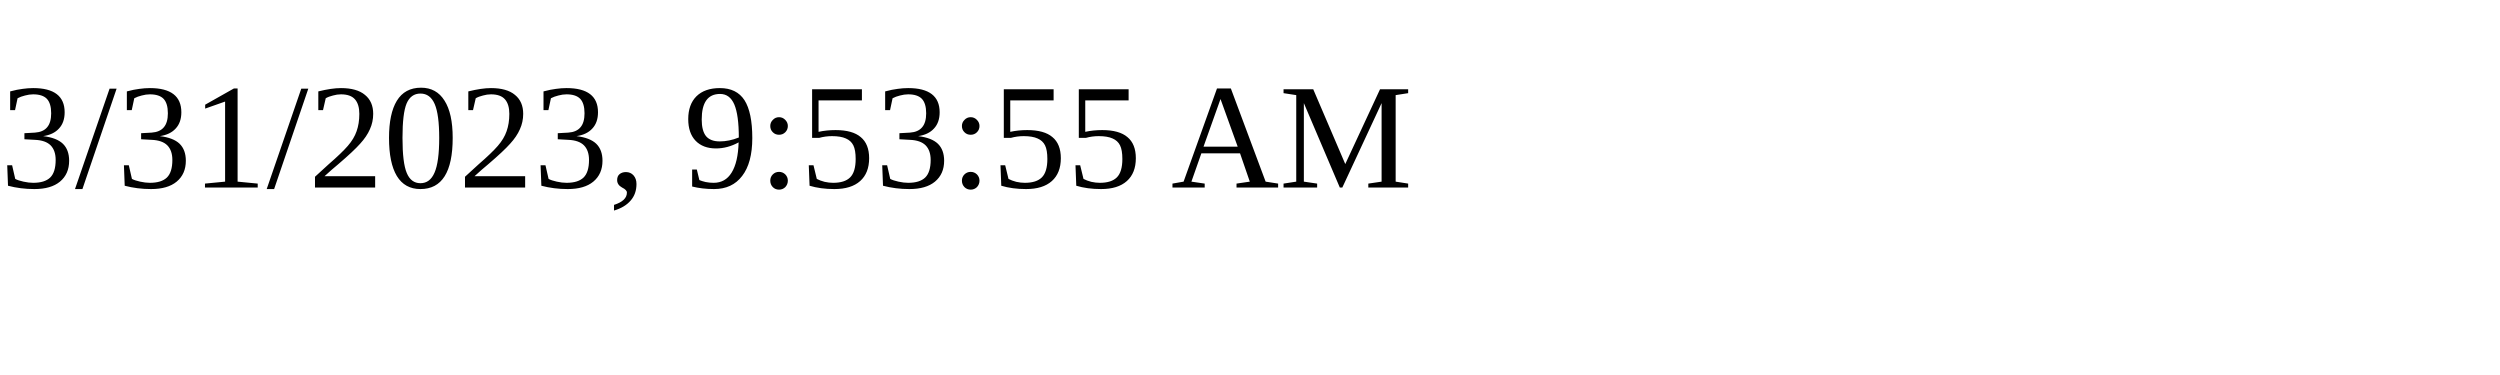
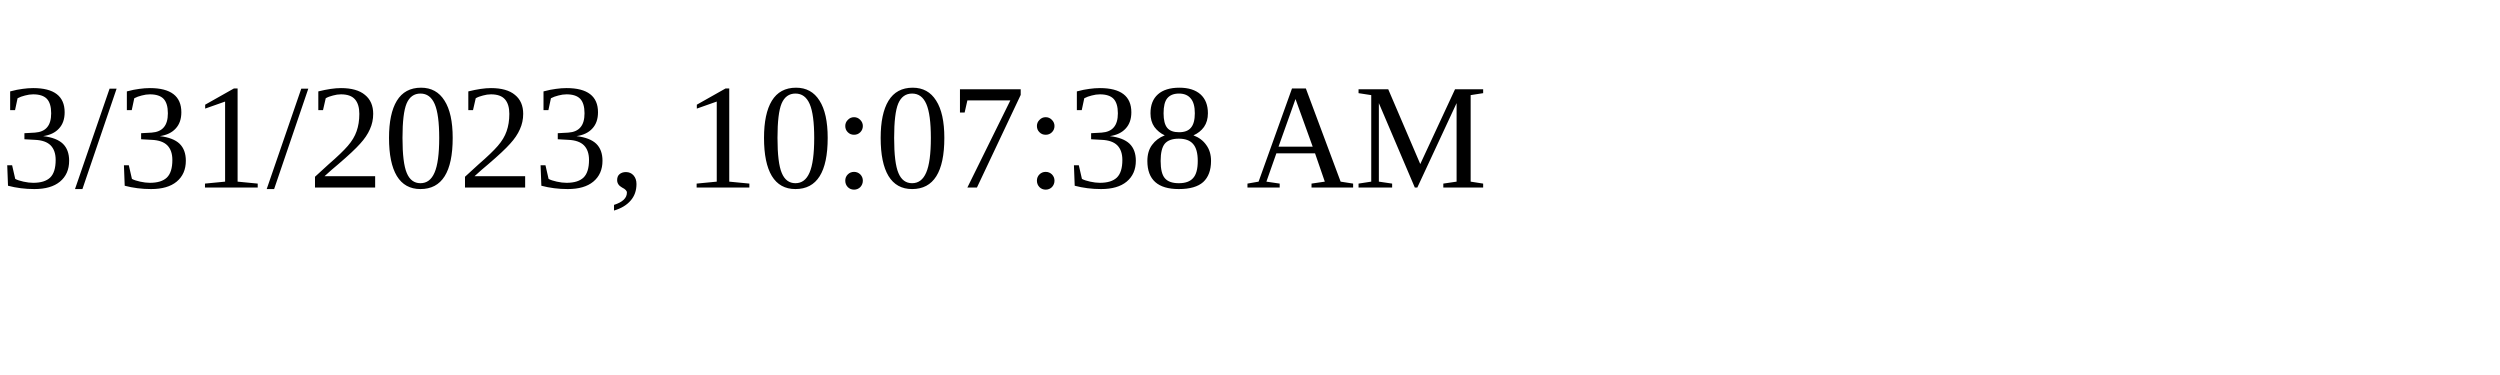
<svg xmlns="http://www.w3.org/2000/svg" height="30" width="200">
-   <text x="0" y="15">3/31/2023, 9:53:55 AM</text>
+   <text x="0" y="15">3/31/2023, 10:07:38 AM</text>
</svg>
